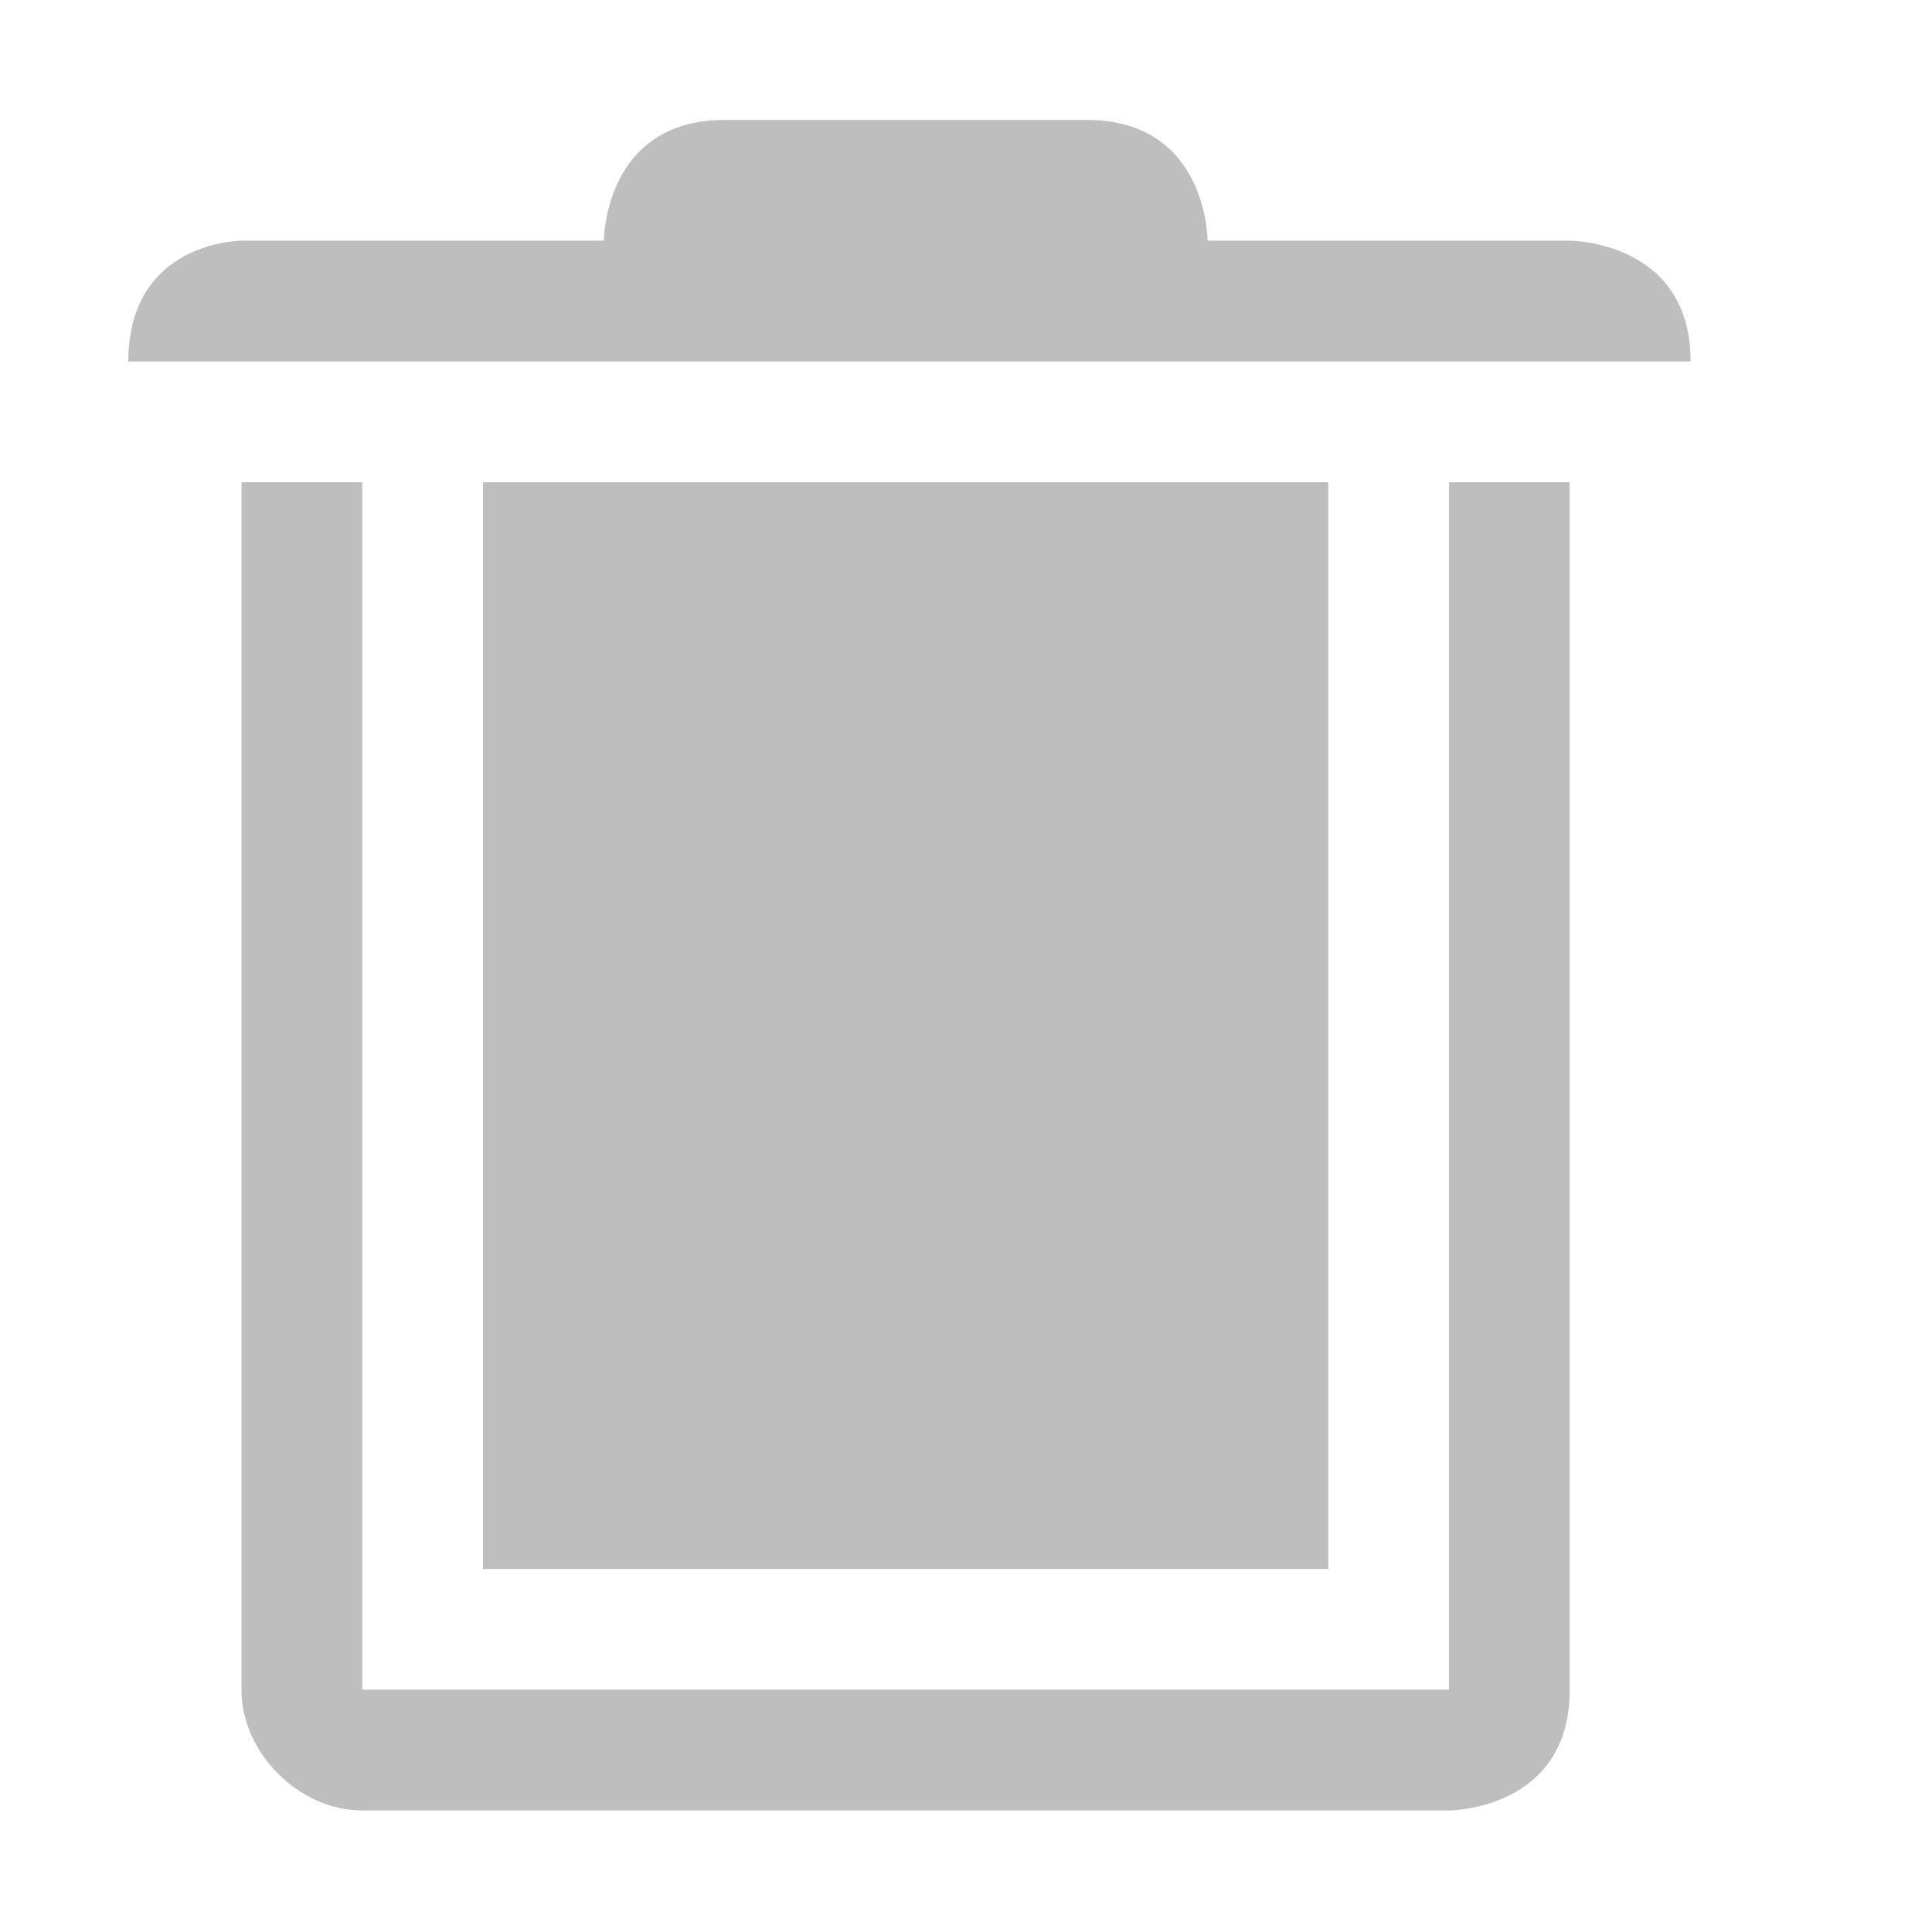
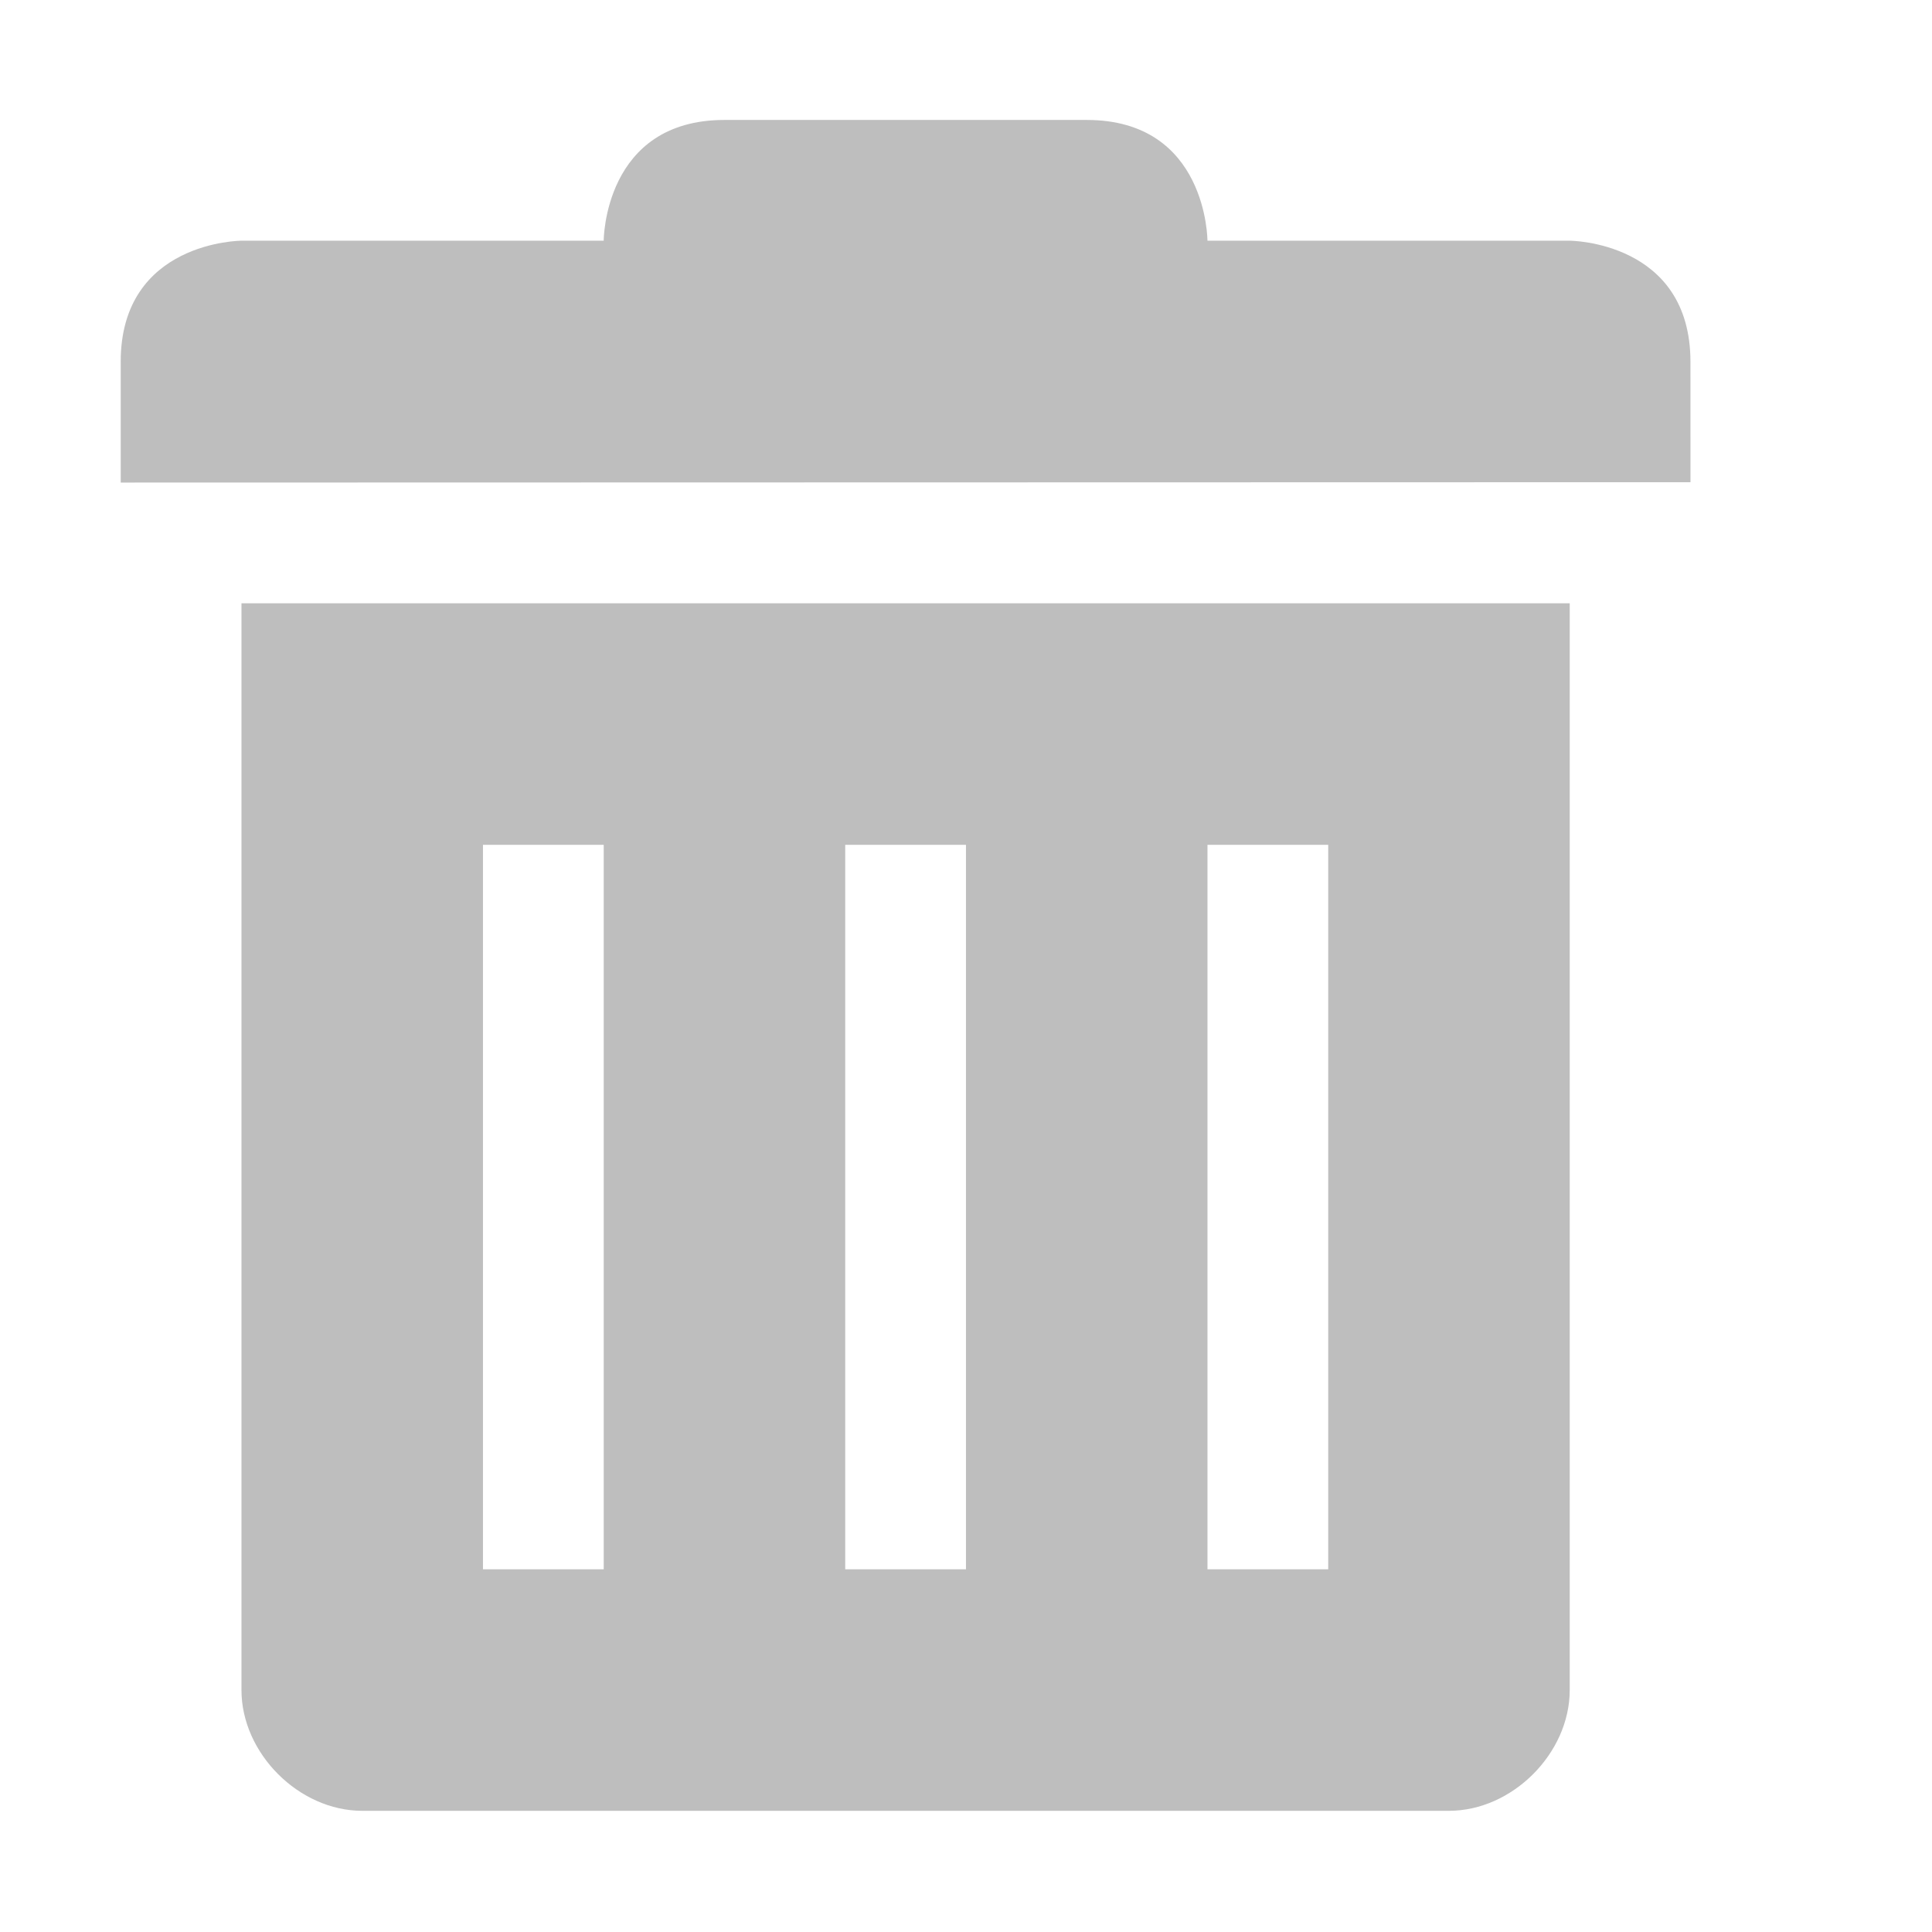
<svg xmlns="http://www.w3.org/2000/svg" xmlns:ns1="http://www.openswatchbook.org/uri/2009/osb" height="16" id="svg7384" style="enable-background:new" version="1.1" width="16">
  <defs id="defs7386">
    <linearGradient id="linearGradient5606" ns1:paint="solid">
      <stop id="stop5608" offset="0" style="stop-color:#000000;stop-opacity:1;" />
    </linearGradient>
    <filter color-interpolation-filters="sRGB" id="filter7554">
      <feBlend id="feBlend7556" in2="BackgroundImage" mode="darken" />
    </filter>
  </defs>
-   <g id="layer9" style="display:inline" transform="translate(-683.0003,388.9964)" />
-   <g id="layer10" style="display:inline;filter:url(#filter7554)" transform="translate(-683.0003,388.9964)" />
-   <g id="layer1" style="display:inline" transform="translate(-442,-228.0036)">
-     <path d="m 444,231.997 0,10 c 5e-5,0.524 0.476,1 1,1 l 8,0 1,0 c 0,0 1,0 1,-1 l 0,-8 0,-2 -1,0 0,10 -9,0 0,-10 z" id="path8523" style="font-size:medium;font-style:normal;font-variant:normal;font-weight:normal;font-stretch:normal;text-indent:0;text-align:start;text-decoration:none;line-height:normal;letter-spacing:normal;word-spacing:normal;text-transform:none;direction:ltr;block-progression:tb;writing-mode:lr-tb;text-anchor:start;baseline-shift:baseline;color:#000000;fill:#bebebe;fill-opacity:1;stroke:none;stroke-width:2;marker:none;visibility:visible;display:inline;overflow:visible;enable-background:accumulate;font-family:Sans;-inkscape-font-specification:Sans" />
-     <path d="m 443.063,230.997 0,0 12.938,0 0,0 c 0,-1 -1,-1 -1,-1 l -3,0 c 0,0 0,-1 -1,-1 l -3,0 c -1,0 -1,1 -1,1 l -3,0 c 0,0 -0.938,0 -0.938,1 z" id="path8525" style="font-size:medium;font-style:normal;font-variant:normal;font-weight:normal;font-stretch:normal;text-indent:0;text-align:start;text-decoration:none;line-height:normal;letter-spacing:normal;word-spacing:normal;text-transform:none;direction:ltr;block-progression:tb;writing-mode:lr-tb;text-anchor:start;baseline-shift:baseline;color:#000000;fill:#bebebe;fill-opacity:1;stroke:none;stroke-width:2;marker:none;visibility:visible;display:inline;overflow:visible;enable-background:accumulate;font-family:Sans;-inkscape-font-specification:Sans" />
-     <path d="m 446,240.997 7,0 0,-9 -7,0 z" id="path6047" style="font-size:medium;font-style:normal;font-variant:normal;font-weight:normal;font-stretch:normal;text-indent:0;text-align:start;text-decoration:none;line-height:normal;letter-spacing:normal;word-spacing:normal;text-transform:none;direction:ltr;block-progression:tb;writing-mode:lr-tb;text-anchor:start;baseline-shift:baseline;color:#000000;fill:#bebebe;fill-opacity:1;stroke:none;stroke-width:2;marker:none;visibility:visible;display:inline;overflow:visible;enable-background:accumulate;font-family:Sans;-inkscape-font-specification:Sans" />
+   <g id="layer9" style="display:inline" transform="translate(-561.0004,371.0034)" />
+   <g id="layer10" style="display:inline;filter:url(#filter7554)" transform="translate(-561.0004,371.0034)" />
+   <g id="layer1" style="display:inline" transform="translate(-320.0002,-245.9966)">
+     <path d="m 322,250.993 0,9 c 5e-5,0.524 0.476,1 1,1 l 8,0 1,0 c 0.524,-5e-5 1,-0.476 1,-1 l 0,-9 -11,0 z m 2,2 1,0 0,6 -1,0 0,-6 z m 3,0 1,0 0,6 -1,0 0,-6 z m 3,0 1,0 0,6 -1,0 0,-6 z" id="path6263" style="font-size:medium;font-style:normal;font-variant:normal;font-weight:normal;font-stretch:normal;text-indent:0;text-align:start;text-decoration:none;line-height:normal;letter-spacing:normal;word-spacing:normal;text-transform:none;direction:ltr;block-progression:tb;writing-mode:lr-tb;text-anchor:start;baseline-shift:baseline;color:#000000;fill:#bebebe;fill-opacity:1;stroke:none;stroke-width:2;marker:none;visibility:visible;display:inline;overflow:visible;enable-background:accumulate;font-family:Sans;-inkscape-font-specification:Sans" />
+     <path d="m 321,248.993 0,1 13,-0.003 -2e-4,-0.997 c 0,-1 -1,-1.003 -1,-1.003 l -3,0 c 0,0 0,-1 -1,-1 l -3,0 c -1,0 -1,1 -1,1 l -3,0 c 0,0 -1,0.003 -1,1.003 z" id="path6265" style="font-size:medium;font-style:normal;font-variant:normal;font-weight:normal;font-stretch:normal;text-indent:0;text-align:start;text-decoration:none;line-height:normal;letter-spacing:normal;word-spacing:normal;text-transform:none;direction:ltr;block-progression:tb;writing-mode:lr-tb;text-anchor:start;baseline-shift:baseline;color:#000000;fill:#bebebe;fill-opacity:1;stroke:none;stroke-width:2;marker:none;visibility:visible;display:inline;overflow:visible;enable-background:accumulate;font-family:Sans;-inkscape-font-specification:Sans" />
  </g>
-   <g id="layer14" style="display:inline" transform="translate(-683.0003,388.9964)" />
-   <g id="layer15" style="display:inline" transform="translate(-683.0003,388.9964)" />
-   <g id="g71291" style="display:inline" transform="translate(-683.0003,388.9964)" />
-   <g id="layer2" style="display:inline" transform="translate(-442,-78.00365)" />
-   <g id="g6058" style="display:inline" transform="translate(-442,-78.00365)" />
-   <g id="layer12" style="display:inline" transform="translate(-683.0003,388.9964)" />
+   <g id="layer14" style="display:inline" transform="translate(-561.0004,371.0034)" />
+   <g id="layer15" style="display:inline" transform="translate(-561.0004,371.0034)" />
+   <g id="g71291" style="display:inline" transform="translate(-561.0004,371.0034)" />
+   <g id="layer2" style="display:inline" transform="translate(-320.0002,-95.99664)" />
+   <g id="g6058" style="display:inline" transform="translate(-320.0002,-95.99664)" />
+   <g id="layer12" style="display:inline" transform="translate(-561.0004,371.0034)" />
</svg>
